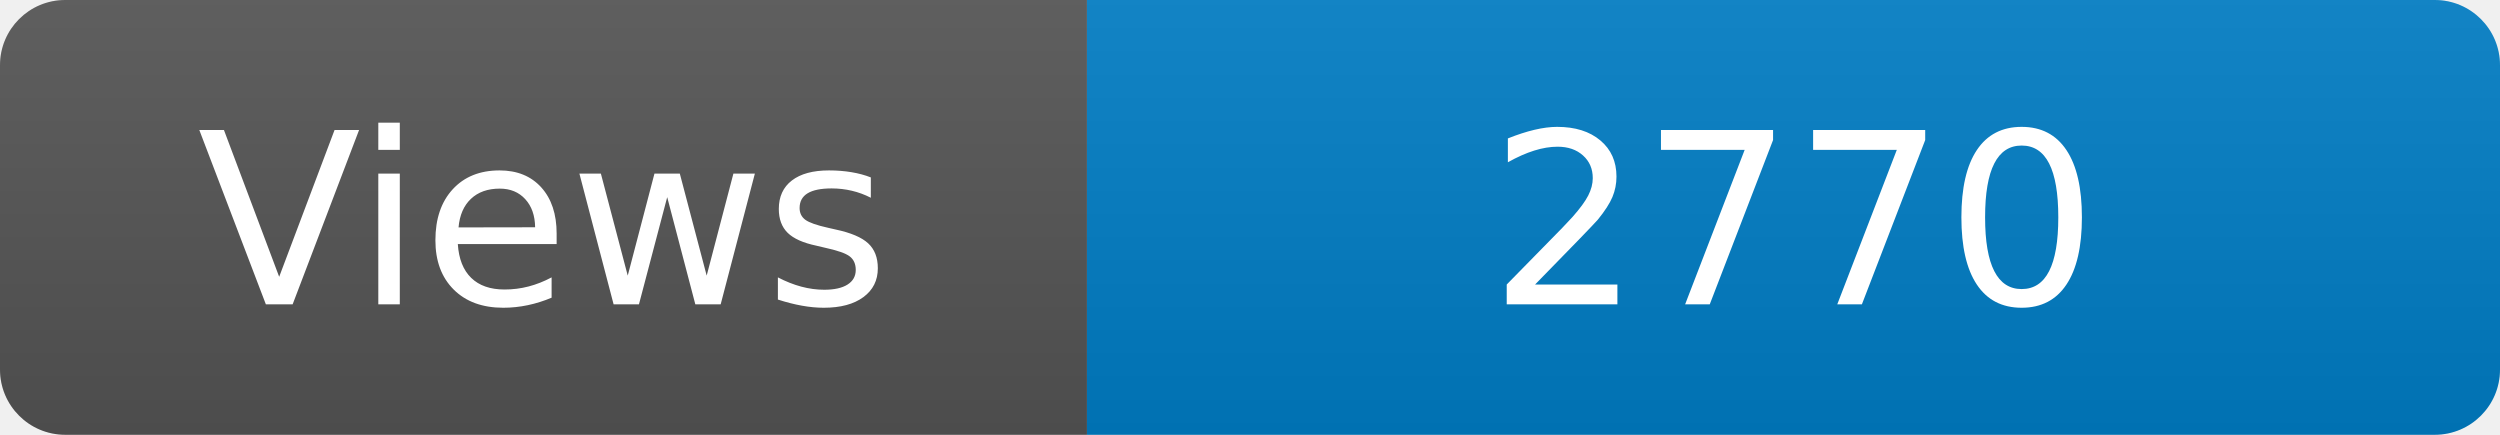
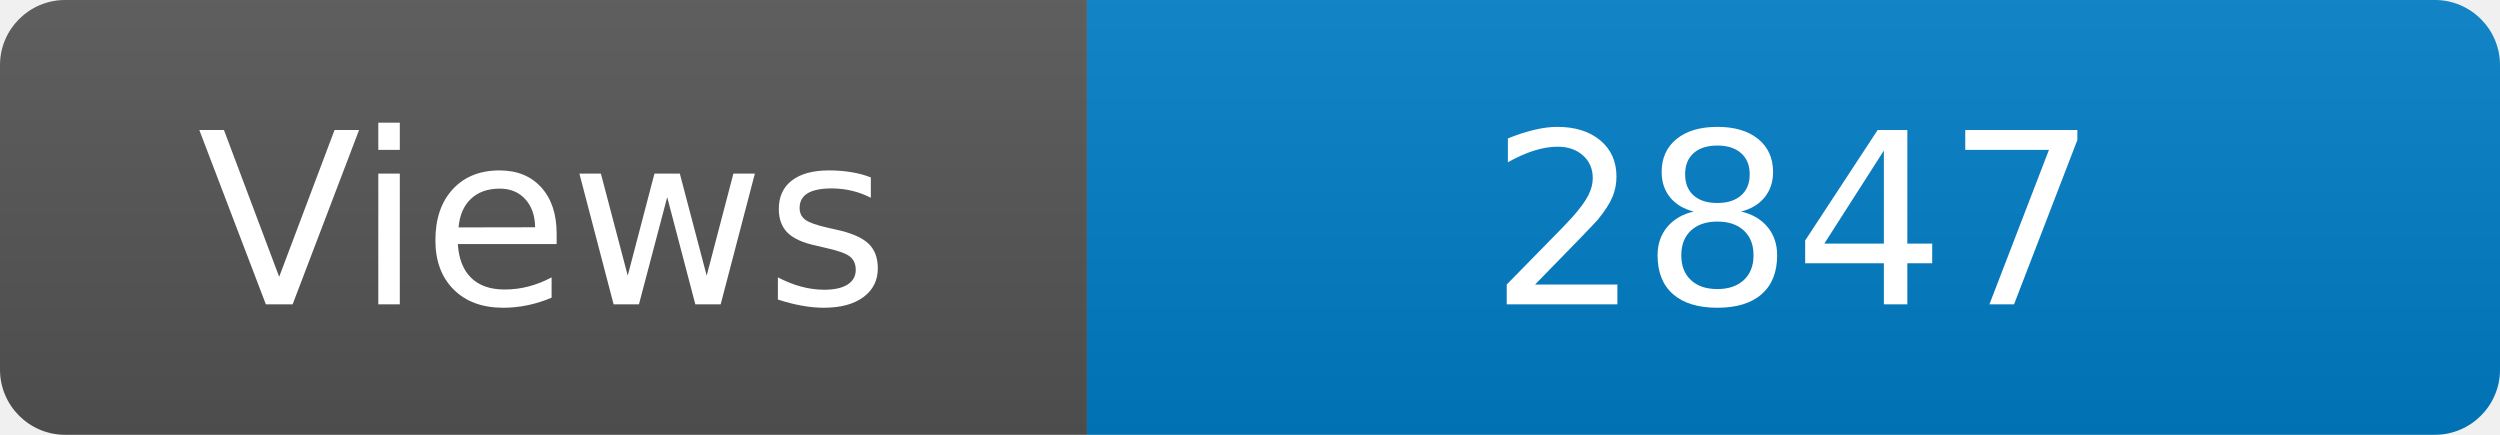
<svg xmlns="http://www.w3.org/2000/svg" width="115" height="20" role="img" aria-label="Maintained?: yes">
  <linearGradient id="s" x2="0" y2="100%">
    <stop offset="0" stop-color="#bbb" stop-opacity=".1" />
    <stop offset="1" stop-opacity=".1" />
  </linearGradient>
  <clipPath id="r">
    <rect width="115" height="20" rx="3" fill="#fff" />
  </clipPath>
  <g clip-path="url(#r)">
    <rect width="50" height="20" fill="#555" />
    <rect x="50" width="160" height="20" fill="#007ec6" />
    <rect width="115" height="20" fill="url(#s)" />
  </g>
  <g fill="#fff" text-anchor="middle" font-family="Verdana,Geneva,DejaVu Sans,sans-serif" font-size="110">
    <text x="250" y="140" transform="scale(.1)" fill="#fff">Views</text>
-     <text x="825" y="140" transform="scale(.1)" fill="#fff">2770</text>
+     <text x="825" y="140" transform="scale(.1)" fill="#fff">2847</text>
  </g>
</svg>
